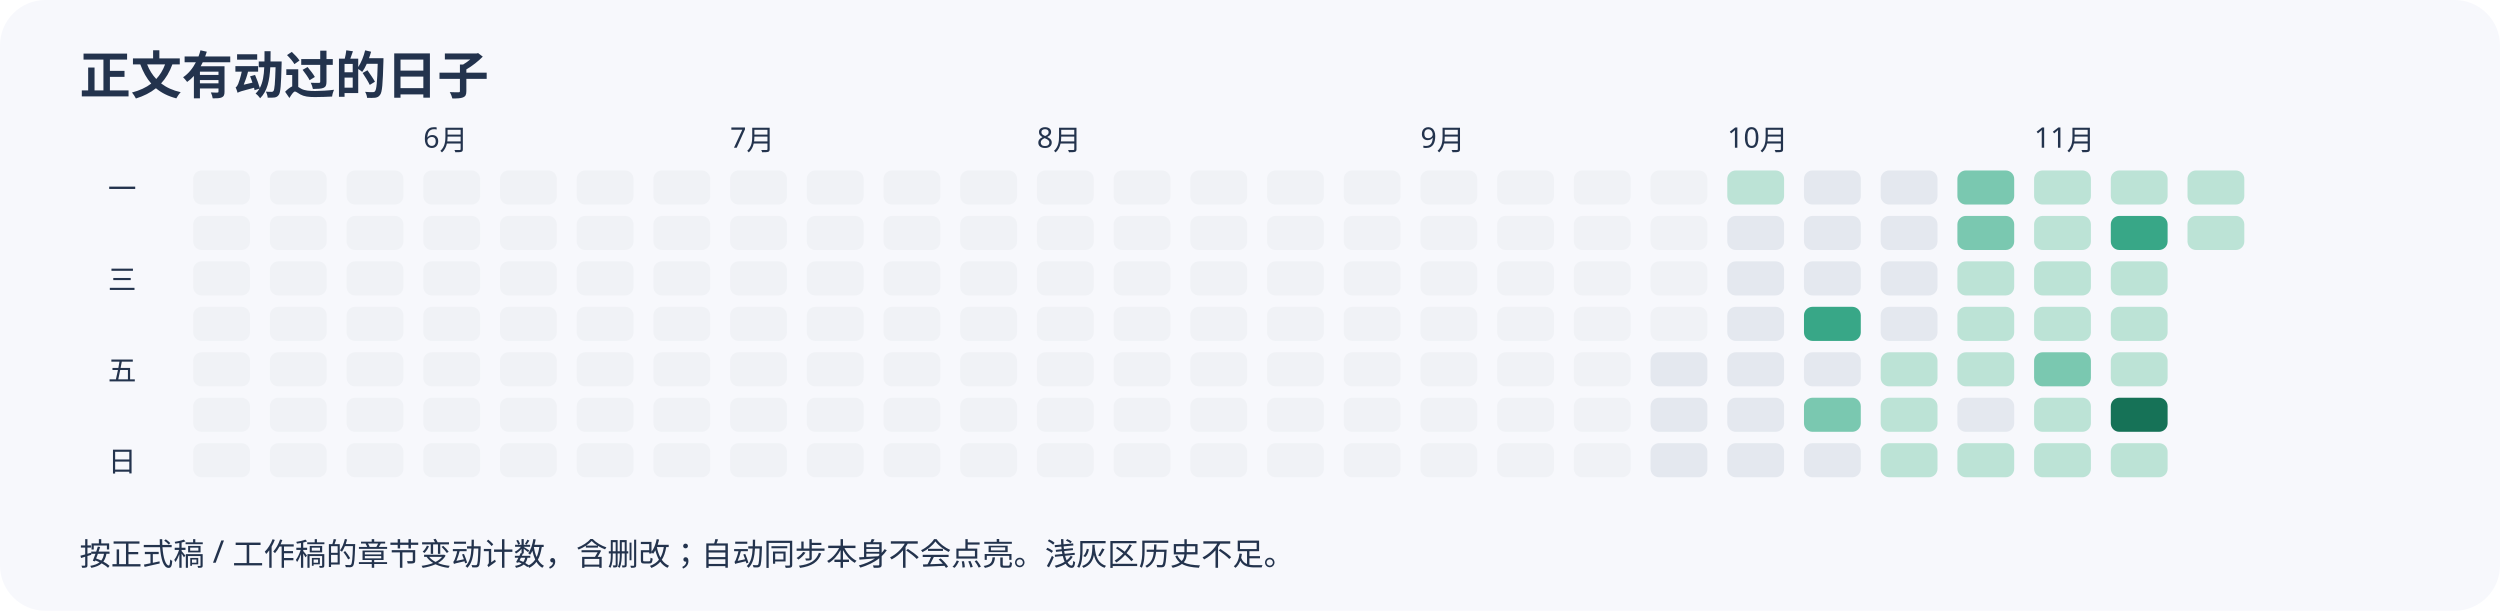
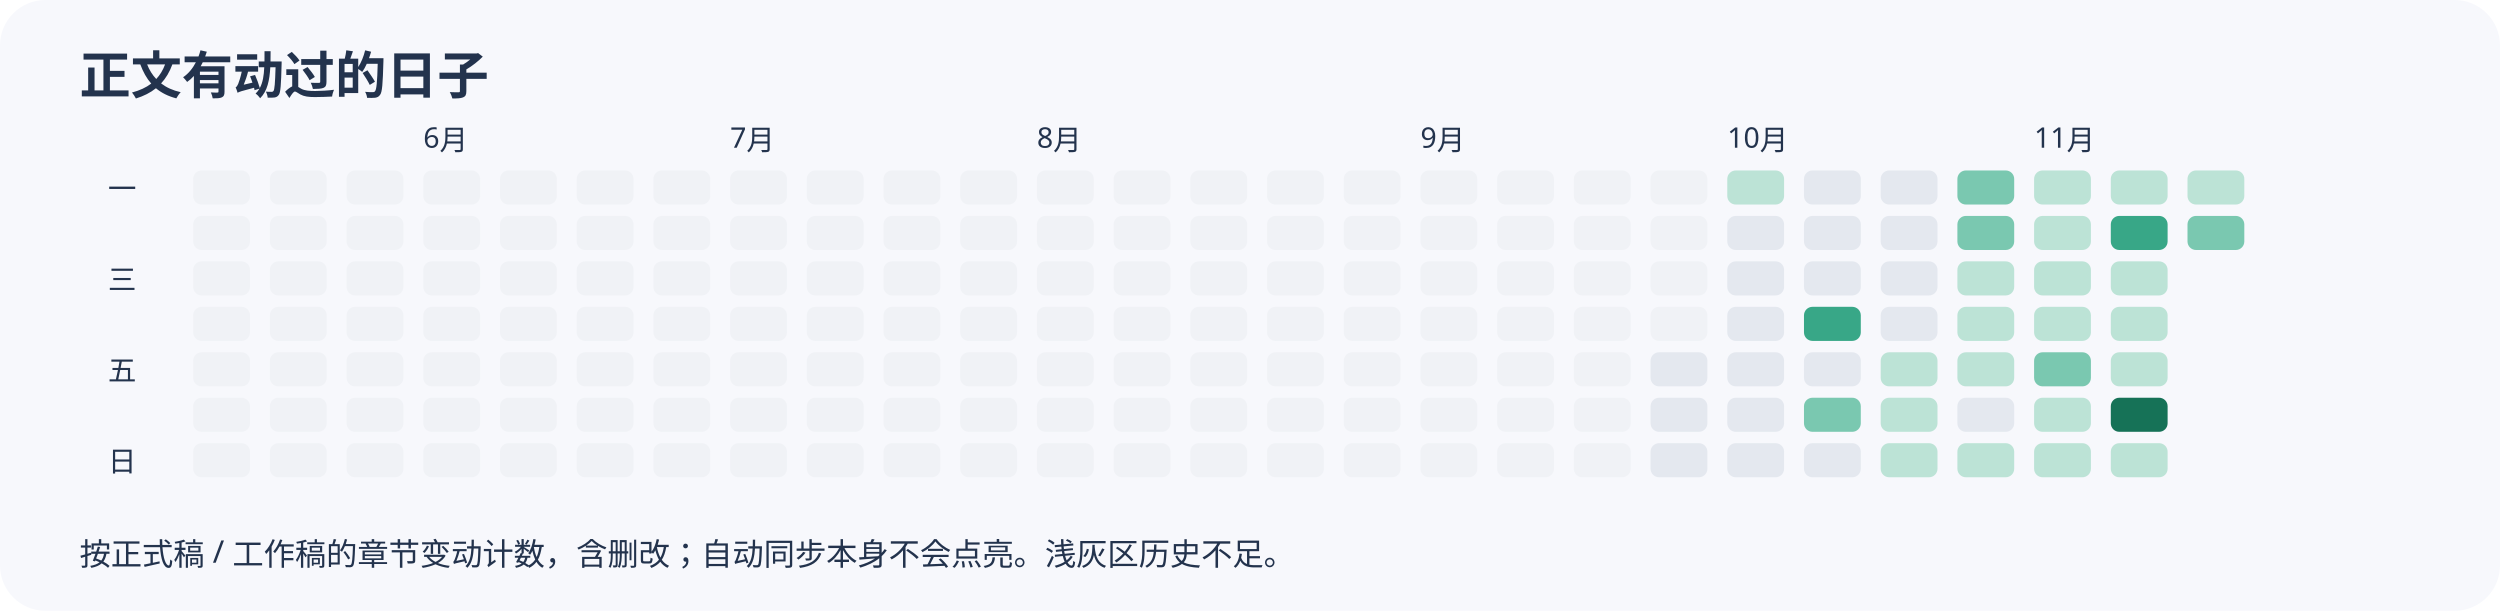
<svg xmlns="http://www.w3.org/2000/svg" width="880" height="215" viewBox="0 0 880 215" role="img" aria-label="近半年正文变动日历">
  <rect width="100%" height="100%" rx="16" fill="#f7f8fc" />
  <g font-family="sans-serif" fill="#23334d">
    <text x="28" y="33" font-size="18" font-weight="bold">正文有动过的日子</text>
    <rect x="68" y="60" width="20" height="12" rx="3" fill="#f0f2f6" />
    <rect x="68" y="76" width="20" height="12" rx="3" fill="#f0f2f6" />
    <rect x="68" y="92" width="20" height="12" rx="3" fill="#f0f2f6" />
    <rect x="68" y="108" width="20" height="12" rx="3" fill="#f0f2f6" />
    <rect x="68" y="124" width="20" height="12" rx="3" fill="#f0f2f6" />
    <rect x="68" y="140" width="20" height="12" rx="3" fill="#f0f2f6" />
    <rect x="68" y="156" width="20" height="12" rx="3" fill="#f0f2f6" />
    <rect x="95" y="60" width="20" height="12" rx="3" fill="#f0f2f6" />
    <rect x="95" y="76" width="20" height="12" rx="3" fill="#f0f2f6" />
    <rect x="95" y="92" width="20" height="12" rx="3" fill="#f0f2f6" />
    <rect x="95" y="108" width="20" height="12" rx="3" fill="#f0f2f6" />
    <rect x="95" y="124" width="20" height="12" rx="3" fill="#f0f2f6" />
    <rect x="95" y="140" width="20" height="12" rx="3" fill="#f0f2f6" />
    <rect x="95" y="156" width="20" height="12" rx="3" fill="#f0f2f6" />
    <rect x="122" y="60" width="20" height="12" rx="3" fill="#f0f2f6" />
    <rect x="122" y="76" width="20" height="12" rx="3" fill="#f0f2f6" />
    <rect x="122" y="92" width="20" height="12" rx="3" fill="#f0f2f6" />
    <rect x="122" y="108" width="20" height="12" rx="3" fill="#f0f2f6" />
    <rect x="122" y="124" width="20" height="12" rx="3" fill="#f0f2f6" />
    <rect x="122" y="140" width="20" height="12" rx="3" fill="#f0f2f6" />
    <rect x="122" y="156" width="20" height="12" rx="3" fill="#f0f2f6" />
    <rect x="149" y="60" width="20" height="12" rx="3" fill="#f0f2f6" />
    <text x="149" y="52" font-size="10">6月</text>
    <rect x="149" y="76" width="20" height="12" rx="3" fill="#f0f2f6" />
    <rect x="149" y="92" width="20" height="12" rx="3" fill="#f0f2f6" />
    <rect x="149" y="108" width="20" height="12" rx="3" fill="#f0f2f6" />
    <rect x="149" y="124" width="20" height="12" rx="3" fill="#f0f2f6" />
    <rect x="149" y="140" width="20" height="12" rx="3" fill="#f0f2f6" />
    <rect x="149" y="156" width="20" height="12" rx="3" fill="#f0f2f6" />
    <rect x="176" y="60" width="20" height="12" rx="3" fill="#f0f2f6" />
    <rect x="176" y="76" width="20" height="12" rx="3" fill="#f0f2f6" />
    <rect x="176" y="92" width="20" height="12" rx="3" fill="#f0f2f6" />
    <rect x="176" y="108" width="20" height="12" rx="3" fill="#f0f2f6" />
    <rect x="176" y="124" width="20" height="12" rx="3" fill="#f0f2f6" />
    <rect x="176" y="140" width="20" height="12" rx="3" fill="#f0f2f6" />
    <rect x="176" y="156" width="20" height="12" rx="3" fill="#f0f2f6" />
    <rect x="203" y="60" width="20" height="12" rx="3" fill="#f0f2f6" />
    <rect x="203" y="76" width="20" height="12" rx="3" fill="#f0f2f6" />
    <rect x="203" y="92" width="20" height="12" rx="3" fill="#f0f2f6" />
    <rect x="203" y="108" width="20" height="12" rx="3" fill="#f0f2f6" />
    <rect x="203" y="124" width="20" height="12" rx="3" fill="#f0f2f6" />
    <rect x="203" y="140" width="20" height="12" rx="3" fill="#f0f2f6" />
    <rect x="203" y="156" width="20" height="12" rx="3" fill="#f0f2f6" />
    <rect x="230" y="60" width="20" height="12" rx="3" fill="#f0f2f6" />
    <rect x="230" y="76" width="20" height="12" rx="3" fill="#f0f2f6" />
    <rect x="230" y="92" width="20" height="12" rx="3" fill="#f0f2f6" />
    <rect x="230" y="108" width="20" height="12" rx="3" fill="#f0f2f6" />
    <rect x="230" y="124" width="20" height="12" rx="3" fill="#f0f2f6" />
    <rect x="230" y="140" width="20" height="12" rx="3" fill="#f0f2f6" />
    <rect x="230" y="156" width="20" height="12" rx="3" fill="#f0f2f6" />
    <rect x="257" y="60" width="20" height="12" rx="3" fill="#f0f2f6" />
    <rect x="257" y="76" width="20" height="12" rx="3" fill="#f0f2f6" />
    <rect x="257" y="92" width="20" height="12" rx="3" fill="#f0f2f6" />
    <text x="257" y="52" font-size="10">7月</text>
    <rect x="257" y="108" width="20" height="12" rx="3" fill="#f0f2f6" />
    <rect x="257" y="124" width="20" height="12" rx="3" fill="#f0f2f6" />
    <rect x="257" y="140" width="20" height="12" rx="3" fill="#f0f2f6" />
    <rect x="257" y="156" width="20" height="12" rx="3" fill="#f0f2f6" />
    <rect x="284" y="60" width="20" height="12" rx="3" fill="#f0f2f6" />
    <rect x="284" y="76" width="20" height="12" rx="3" fill="#f0f2f6" />
    <rect x="284" y="92" width="20" height="12" rx="3" fill="#f0f2f6" />
    <rect x="284" y="108" width="20" height="12" rx="3" fill="#f0f2f6" />
    <rect x="284" y="124" width="20" height="12" rx="3" fill="#f0f2f6" />
    <rect x="284" y="140" width="20" height="12" rx="3" fill="#f0f2f6" />
    <rect x="284" y="156" width="20" height="12" rx="3" fill="#f0f2f6" />
    <rect x="311" y="60" width="20" height="12" rx="3" fill="#f0f2f6" />
    <rect x="311" y="76" width="20" height="12" rx="3" fill="#f0f2f6" />
    <rect x="311" y="92" width="20" height="12" rx="3" fill="#f0f2f6" />
    <rect x="311" y="108" width="20" height="12" rx="3" fill="#f0f2f6" />
    <rect x="311" y="124" width="20" height="12" rx="3" fill="#f0f2f6" />
    <rect x="311" y="140" width="20" height="12" rx="3" fill="#f0f2f6" />
    <rect x="311" y="156" width="20" height="12" rx="3" fill="#f0f2f6" />
    <rect x="338" y="60" width="20" height="12" rx="3" fill="#f0f2f6" />
    <rect x="338" y="76" width="20" height="12" rx="3" fill="#f0f2f6" />
    <rect x="338" y="92" width="20" height="12" rx="3" fill="#f0f2f6" />
    <rect x="338" y="108" width="20" height="12" rx="3" fill="#f0f2f6" />
    <rect x="338" y="124" width="20" height="12" rx="3" fill="#f0f2f6" />
    <rect x="338" y="140" width="20" height="12" rx="3" fill="#f0f2f6" />
    <rect x="338" y="156" width="20" height="12" rx="3" fill="#f0f2f6" />
    <rect x="365" y="60" width="20" height="12" rx="3" fill="#f0f2f6" />
    <rect x="365" y="76" width="20" height="12" rx="3" fill="#f0f2f6" />
    <rect x="365" y="92" width="20" height="12" rx="3" fill="#f0f2f6" />
    <rect x="365" y="108" width="20" height="12" rx="3" fill="#f0f2f6" />
    <rect x="365" y="124" width="20" height="12" rx="3" fill="#f0f2f6" />
    <rect x="365" y="140" width="20" height="12" rx="3" fill="#f0f2f6" />
    <text x="365" y="52" font-size="10">8月</text>
    <rect x="365" y="156" width="20" height="12" rx="3" fill="#f0f2f6" />
    <rect x="392" y="60" width="20" height="12" rx="3" fill="#f0f2f6" />
    <rect x="392" y="76" width="20" height="12" rx="3" fill="#f0f2f6" />
    <rect x="392" y="92" width="20" height="12" rx="3" fill="#f0f2f6" />
    <rect x="392" y="108" width="20" height="12" rx="3" fill="#f0f2f6" />
    <rect x="392" y="124" width="20" height="12" rx="3" fill="#f0f2f6" />
    <rect x="392" y="140" width="20" height="12" rx="3" fill="#f0f2f6" />
    <rect x="392" y="156" width="20" height="12" rx="3" fill="#f0f2f6" />
    <rect x="419" y="60" width="20" height="12" rx="3" fill="#f0f2f6" />
    <rect x="419" y="76" width="20" height="12" rx="3" fill="#f0f2f6" />
    <rect x="419" y="92" width="20" height="12" rx="3" fill="#f0f2f6" />
    <rect x="419" y="108" width="20" height="12" rx="3" fill="#f0f2f6" />
    <rect x="419" y="124" width="20" height="12" rx="3" fill="#f0f2f6" />
    <rect x="419" y="140" width="20" height="12" rx="3" fill="#f0f2f6" />
    <rect x="419" y="156" width="20" height="12" rx="3" fill="#f0f2f6" />
    <rect x="446" y="60" width="20" height="12" rx="3" fill="#f0f2f6" />
    <rect x="446" y="76" width="20" height="12" rx="3" fill="#f0f2f6" />
    <rect x="446" y="92" width="20" height="12" rx="3" fill="#f0f2f6" />
    <rect x="446" y="108" width="20" height="12" rx="3" fill="#f0f2f6" />
    <rect x="446" y="124" width="20" height="12" rx="3" fill="#f0f2f6" />
    <rect x="446" y="140" width="20" height="12" rx="3" fill="#f0f2f6" />
    <rect x="446" y="156" width="20" height="12" rx="3" fill="#f0f2f6" />
    <rect x="473" y="60" width="20" height="12" rx="3" fill="#f0f2f6" />
    <rect x="473" y="76" width="20" height="12" rx="3" fill="#f0f2f6" />
    <rect x="473" y="92" width="20" height="12" rx="3" fill="#f0f2f6" />
    <rect x="473" y="108" width="20" height="12" rx="3" fill="#f0f2f6" />
    <rect x="473" y="124" width="20" height="12" rx="3" fill="#f0f2f6" />
    <rect x="473" y="140" width="20" height="12" rx="3" fill="#f0f2f6" />
    <rect x="473" y="156" width="20" height="12" rx="3" fill="#f0f2f6" />
    <rect x="500" y="60" width="20" height="12" rx="3" fill="#f0f2f6" />
    <rect x="500" y="76" width="20" height="12" rx="3" fill="#f0f2f6" />
    <text x="500" y="52" font-size="10">9月</text>
    <rect x="500" y="92" width="20" height="12" rx="3" fill="#f0f2f6" />
    <rect x="500" y="108" width="20" height="12" rx="3" fill="#f0f2f6" />
    <rect x="500" y="124" width="20" height="12" rx="3" fill="#f0f2f6" />
    <rect x="500" y="140" width="20" height="12" rx="3" fill="#f0f2f6" />
    <rect x="500" y="156" width="20" height="12" rx="3" fill="#f0f2f6" />
    <rect x="527" y="60" width="20" height="12" rx="3" fill="#f0f2f6" />
    <rect x="527" y="76" width="20" height="12" rx="3" fill="#f0f2f6" />
    <rect x="527" y="92" width="20" height="12" rx="3" fill="#f0f2f6" />
    <rect x="527" y="108" width="20" height="12" rx="3" fill="#f0f2f6" />
    <rect x="527" y="124" width="20" height="12" rx="3" fill="#f0f2f6" />
    <rect x="527" y="140" width="20" height="12" rx="3" fill="#f0f2f6" />
    <rect x="527" y="156" width="20" height="12" rx="3" fill="#f0f2f6" />
    <rect x="554" y="60" width="20" height="12" rx="3" fill="#f0f2f6" />
    <rect x="554" y="76" width="20" height="12" rx="3" fill="#f0f2f6" />
    <rect x="554" y="92" width="20" height="12" rx="3" fill="#f0f2f6" />
    <rect x="554" y="108" width="20" height="12" rx="3" fill="#f0f2f6" />
    <rect x="554" y="124" width="20" height="12" rx="3" fill="#f0f2f6" />
    <rect x="554" y="140" width="20" height="12" rx="3" fill="#f0f2f6" />
    <rect x="554" y="156" width="20" height="12" rx="3" fill="#f0f2f6" />
    <rect x="581" y="60" width="20" height="12" rx="3" fill="#f0f2f6" />
    <rect x="581" y="76" width="20" height="12" rx="3" fill="#f0f2f6" />
    <rect x="581" y="92" width="20" height="12" rx="3" fill="#f0f2f6" />
    <rect x="581" y="108" width="20" height="12" rx="3" fill="#f0f2f6" />
    <rect x="581" y="124" width="20" height="12" rx="3" fill="#e4e8ef" />
    <rect x="581" y="140" width="20" height="12" rx="3" fill="#e4e8ef" />
    <rect x="581" y="156" width="20" height="12" rx="3" fill="#e4e8ef" />
    <rect x="608" y="60" width="20" height="12" rx="3" fill="#bce3d6" />
    <rect x="608" y="76" width="20" height="12" rx="3" fill="#e4e8ef" />
    <rect x="608" y="92" width="20" height="12" rx="3" fill="#e4e8ef" />
    <rect x="608" y="108" width="20" height="12" rx="3" fill="#e4e8ef" />
    <text x="608" y="52" font-size="10">10月</text>
    <rect x="608" y="124" width="20" height="12" rx="3" fill="#e4e8ef" />
    <rect x="608" y="140" width="20" height="12" rx="3" fill="#e4e8ef" />
    <rect x="608" y="156" width="20" height="12" rx="3" fill="#e4e8ef" />
    <rect x="635" y="60" width="20" height="12" rx="3" fill="#e4e8ef" />
    <rect x="635" y="76" width="20" height="12" rx="3" fill="#e4e8ef" />
    <rect x="635" y="92" width="20" height="12" rx="3" fill="#e4e8ef" />
    <rect x="635" y="108" width="20" height="12" rx="3" fill="#38a787" />
    <rect x="635" y="124" width="20" height="12" rx="3" fill="#e4e8ef" />
    <rect x="635" y="140" width="20" height="12" rx="3" fill="#7ac8b0" />
    <rect x="635" y="156" width="20" height="12" rx="3" fill="#e4e8ef" />
    <rect x="662" y="60" width="20" height="12" rx="3" fill="#e4e8ef" />
    <rect x="662" y="76" width="20" height="12" rx="3" fill="#e4e8ef" />
    <rect x="662" y="92" width="20" height="12" rx="3" fill="#e4e8ef" />
    <rect x="662" y="108" width="20" height="12" rx="3" fill="#e4e8ef" />
    <rect x="662" y="124" width="20" height="12" rx="3" fill="#bce3d6" />
    <rect x="662" y="140" width="20" height="12" rx="3" fill="#bce3d6" />
    <rect x="662" y="156" width="20" height="12" rx="3" fill="#bce3d6" />
    <rect x="689" y="60" width="20" height="12" rx="3" fill="#7ac8b0" />
    <rect x="689" y="76" width="20" height="12" rx="3" fill="#7ac8b0" />
    <rect x="689" y="92" width="20" height="12" rx="3" fill="#bce3d6" />
    <rect x="689" y="108" width="20" height="12" rx="3" fill="#bce3d6" />
    <rect x="689" y="124" width="20" height="12" rx="3" fill="#bce3d6" />
    <rect x="689" y="140" width="20" height="12" rx="3" fill="#e4e8ef" />
    <rect x="689" y="156" width="20" height="12" rx="3" fill="#bce3d6" />
    <rect x="716" y="60" width="20" height="12" rx="3" fill="#bce3d6" />
    <rect x="716" y="76" width="20" height="12" rx="3" fill="#bce3d6" />
    <rect x="716" y="92" width="20" height="12" rx="3" fill="#bce3d6" />
    <rect x="716" y="108" width="20" height="12" rx="3" fill="#bce3d6" />
    <rect x="716" y="124" width="20" height="12" rx="3" fill="#7ac8b0" />
    <rect x="716" y="140" width="20" height="12" rx="3" fill="#bce3d6" />
    <rect x="716" y="156" width="20" height="12" rx="3" fill="#bce3d6" />
    <text x="716" y="52" font-size="10">11月</text>
    <rect x="743" y="60" width="20" height="12" rx="3" fill="#bce3d6" />
    <rect x="743" y="76" width="20" height="12" rx="3" fill="#38a787" />
    <rect x="743" y="92" width="20" height="12" rx="3" fill="#bce3d6" />
    <rect x="743" y="108" width="20" height="12" rx="3" fill="#bce3d6" />
    <rect x="743" y="124" width="20" height="12" rx="3" fill="#bce3d6" />
    <rect x="743" y="140" width="20" height="12" rx="3" fill="#167257" />
    <rect x="743" y="156" width="20" height="12" rx="3" fill="#bce3d6" />
    <rect x="770" y="60" width="20" height="12" rx="3" fill="#bce3d6" />
-     <rect x="770" y="76" width="20" height="12" rx="3" fill="#bce3d6" />
+     <rect x="770" y="76" width="20" height="12" rx="3" fill="#7ac8b0" />
    <text x="38" y="70" font-size="10">一</text>
    <text x="38" y="102" font-size="10">三</text>
    <text x="38" y="134" font-size="10">五</text>
    <text x="38" y="166" font-size="10">日</text>
    <text x="28" y="199" font-size="11">按正式稿 / 工作稿的章节变动计数，含删改；自动同步本身不会点亮。浅灰区历史不足。</text>
  </g>
</svg>
